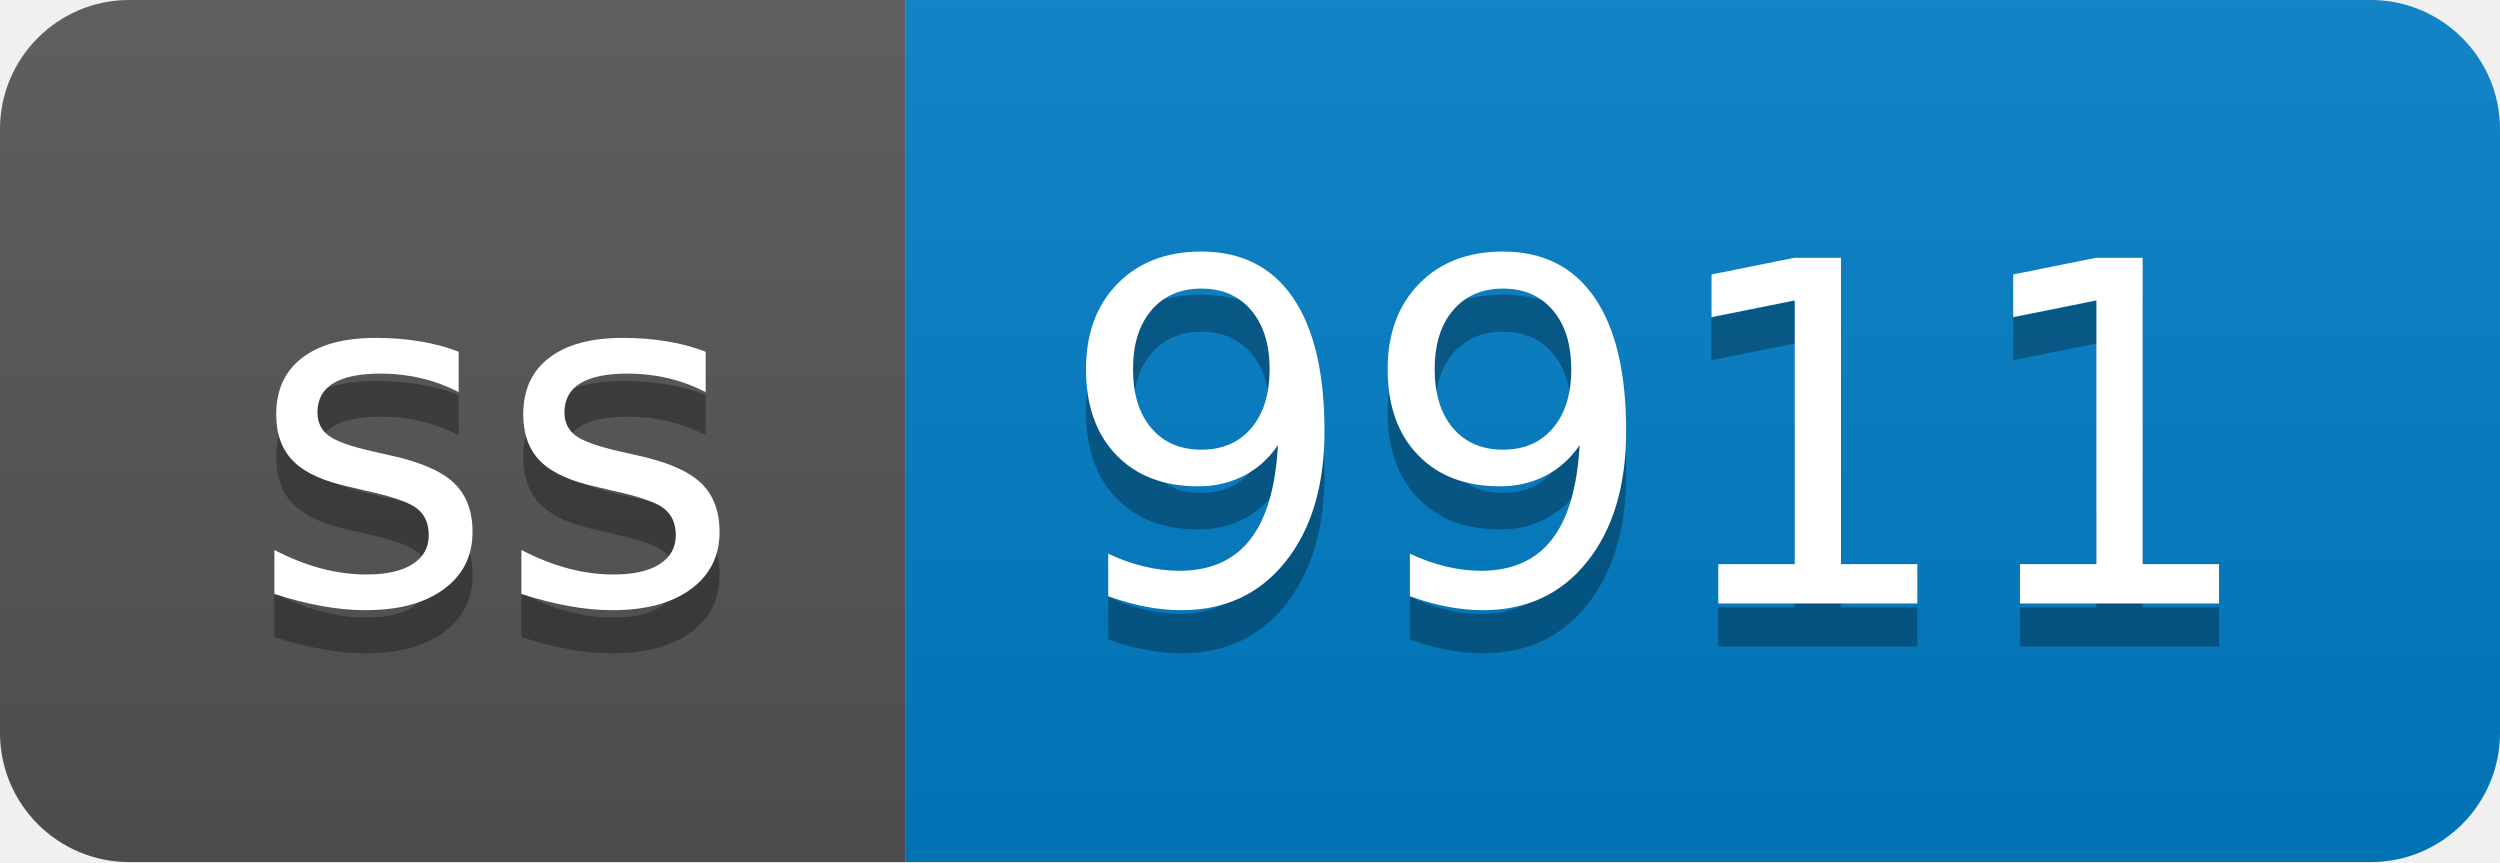
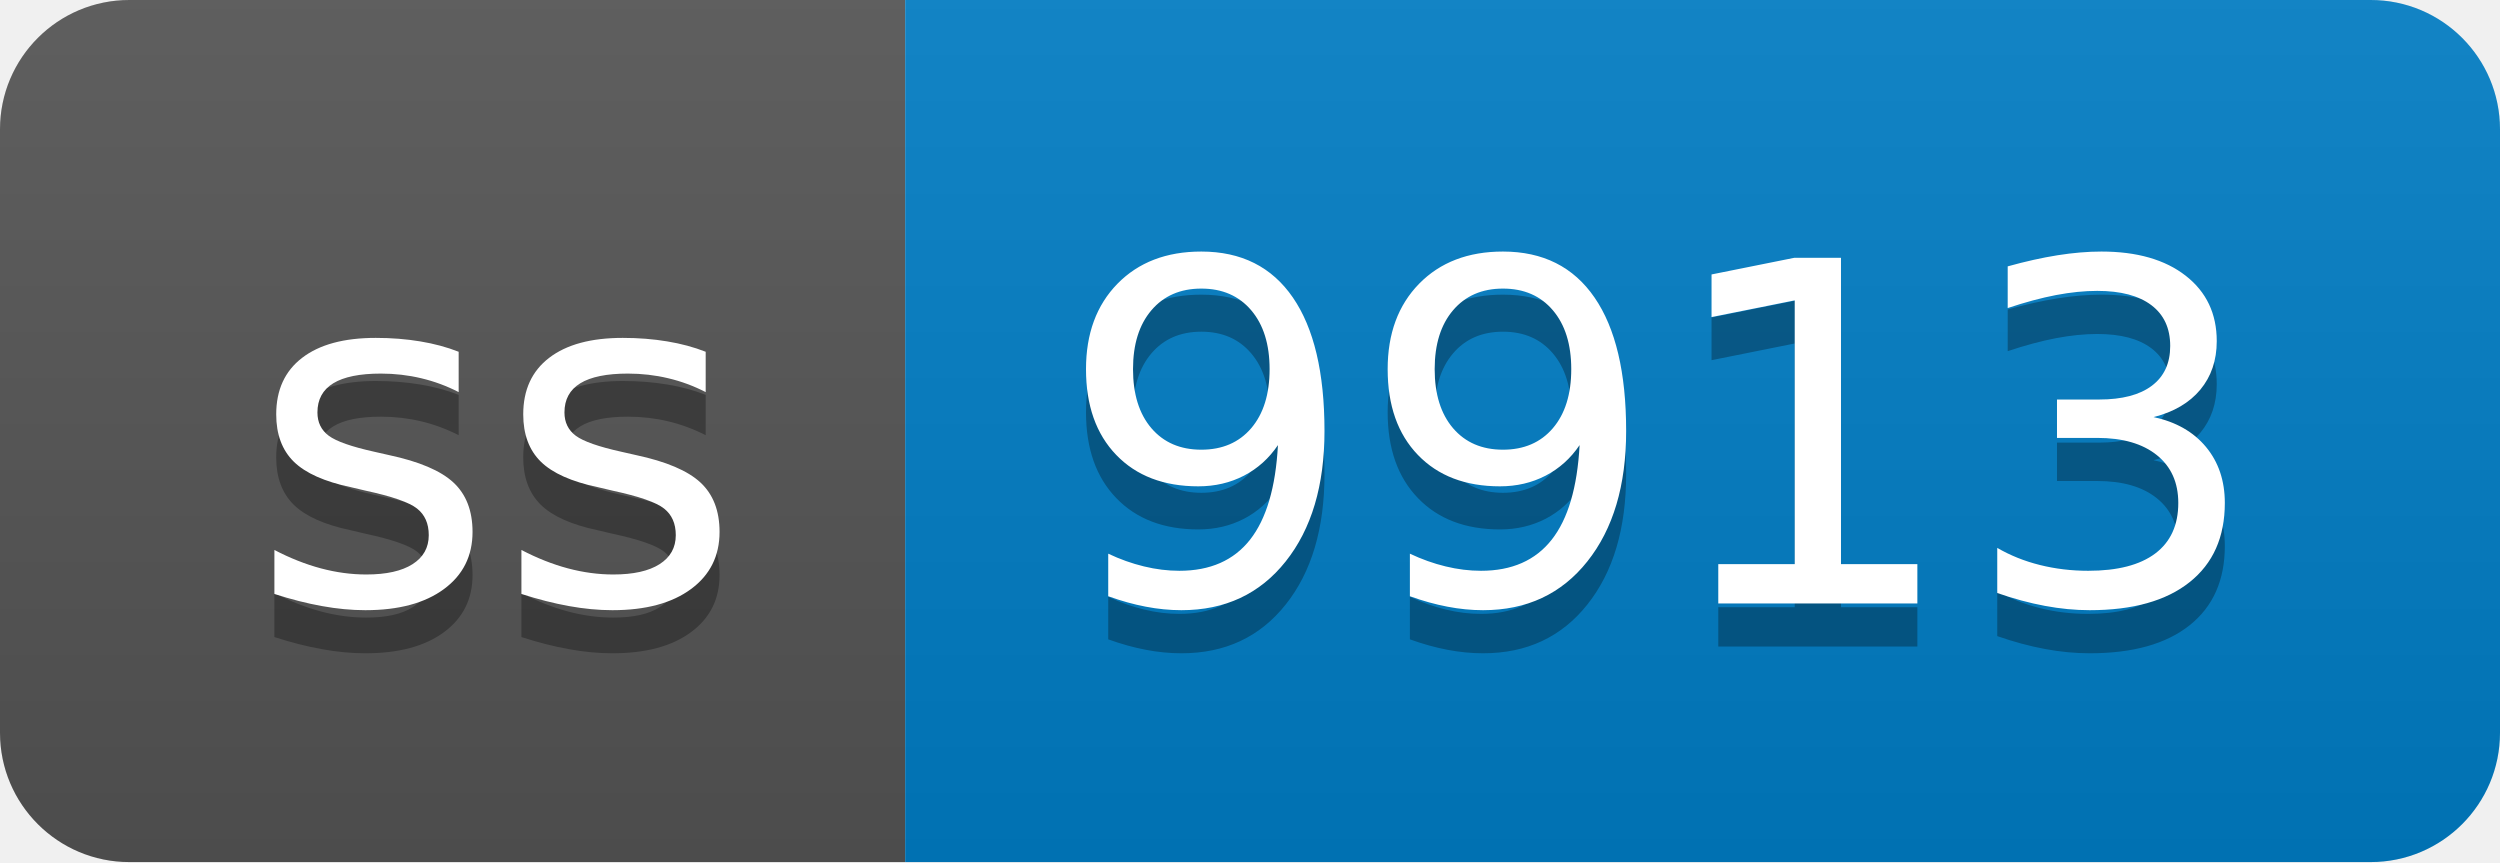
- <svg xmlns="http://www.w3.org/2000/svg" width="58" height="20" role="img" aria-label="ss: 9911">
+ <svg xmlns="http://www.w3.org/2000/svg" width="58" height="20" role="img" aria-label="ss: 9913">
  <linearGradient id="s" x2="0" y2="100%">
    <stop offset="0" stop-color="#bbb" stop-opacity=".1" />
    <stop offset="1" stop-opacity=".1" />
  </linearGradient>
  <clipPath id="r">
    <rect width="58" height="20" rx="3" fill="#fff" />
  </clipPath>
  <g clip-path="url(#r)">
    <rect width="21" height="20" fill="#555" />
    <rect x="21" width="37" height="20" fill="#007ec6" />
    <rect width="58" height="20" fill="url(#s)" />
  </g>
  <g fill="#fff" text-anchor="middle" font-family="Verdana,Geneva,DejaVu Sans,sans-serif" text-rendering="geometricPrecision" font-size="110">
    <text aria-hidden="true" x="115" y="150" fill="#010101" fill-opacity=".3" transform="scale(.1)" textLength="110">ss</text>
    <text x="115" y="140" transform="scale(.1)" fill="#fff" textLength="110">ss</text>
-     <text aria-hidden="true" x="385" y="150" fill="#010101" fill-opacity=".3" transform="scale(.1)" textLength="270">9911</text>
-     <text x="385" y="140" transform="scale(.1)" fill="#fff" textLength="270">9911</text>
+     <text aria-hidden="true" x="385" y="150" fill="#010101" fill-opacity=".3" transform="scale(.1)" textLength="270">9913</text>
+     <text x="385" y="140" transform="scale(.1)" fill="#fff" textLength="270">9913</text>
  </g>
</svg>
